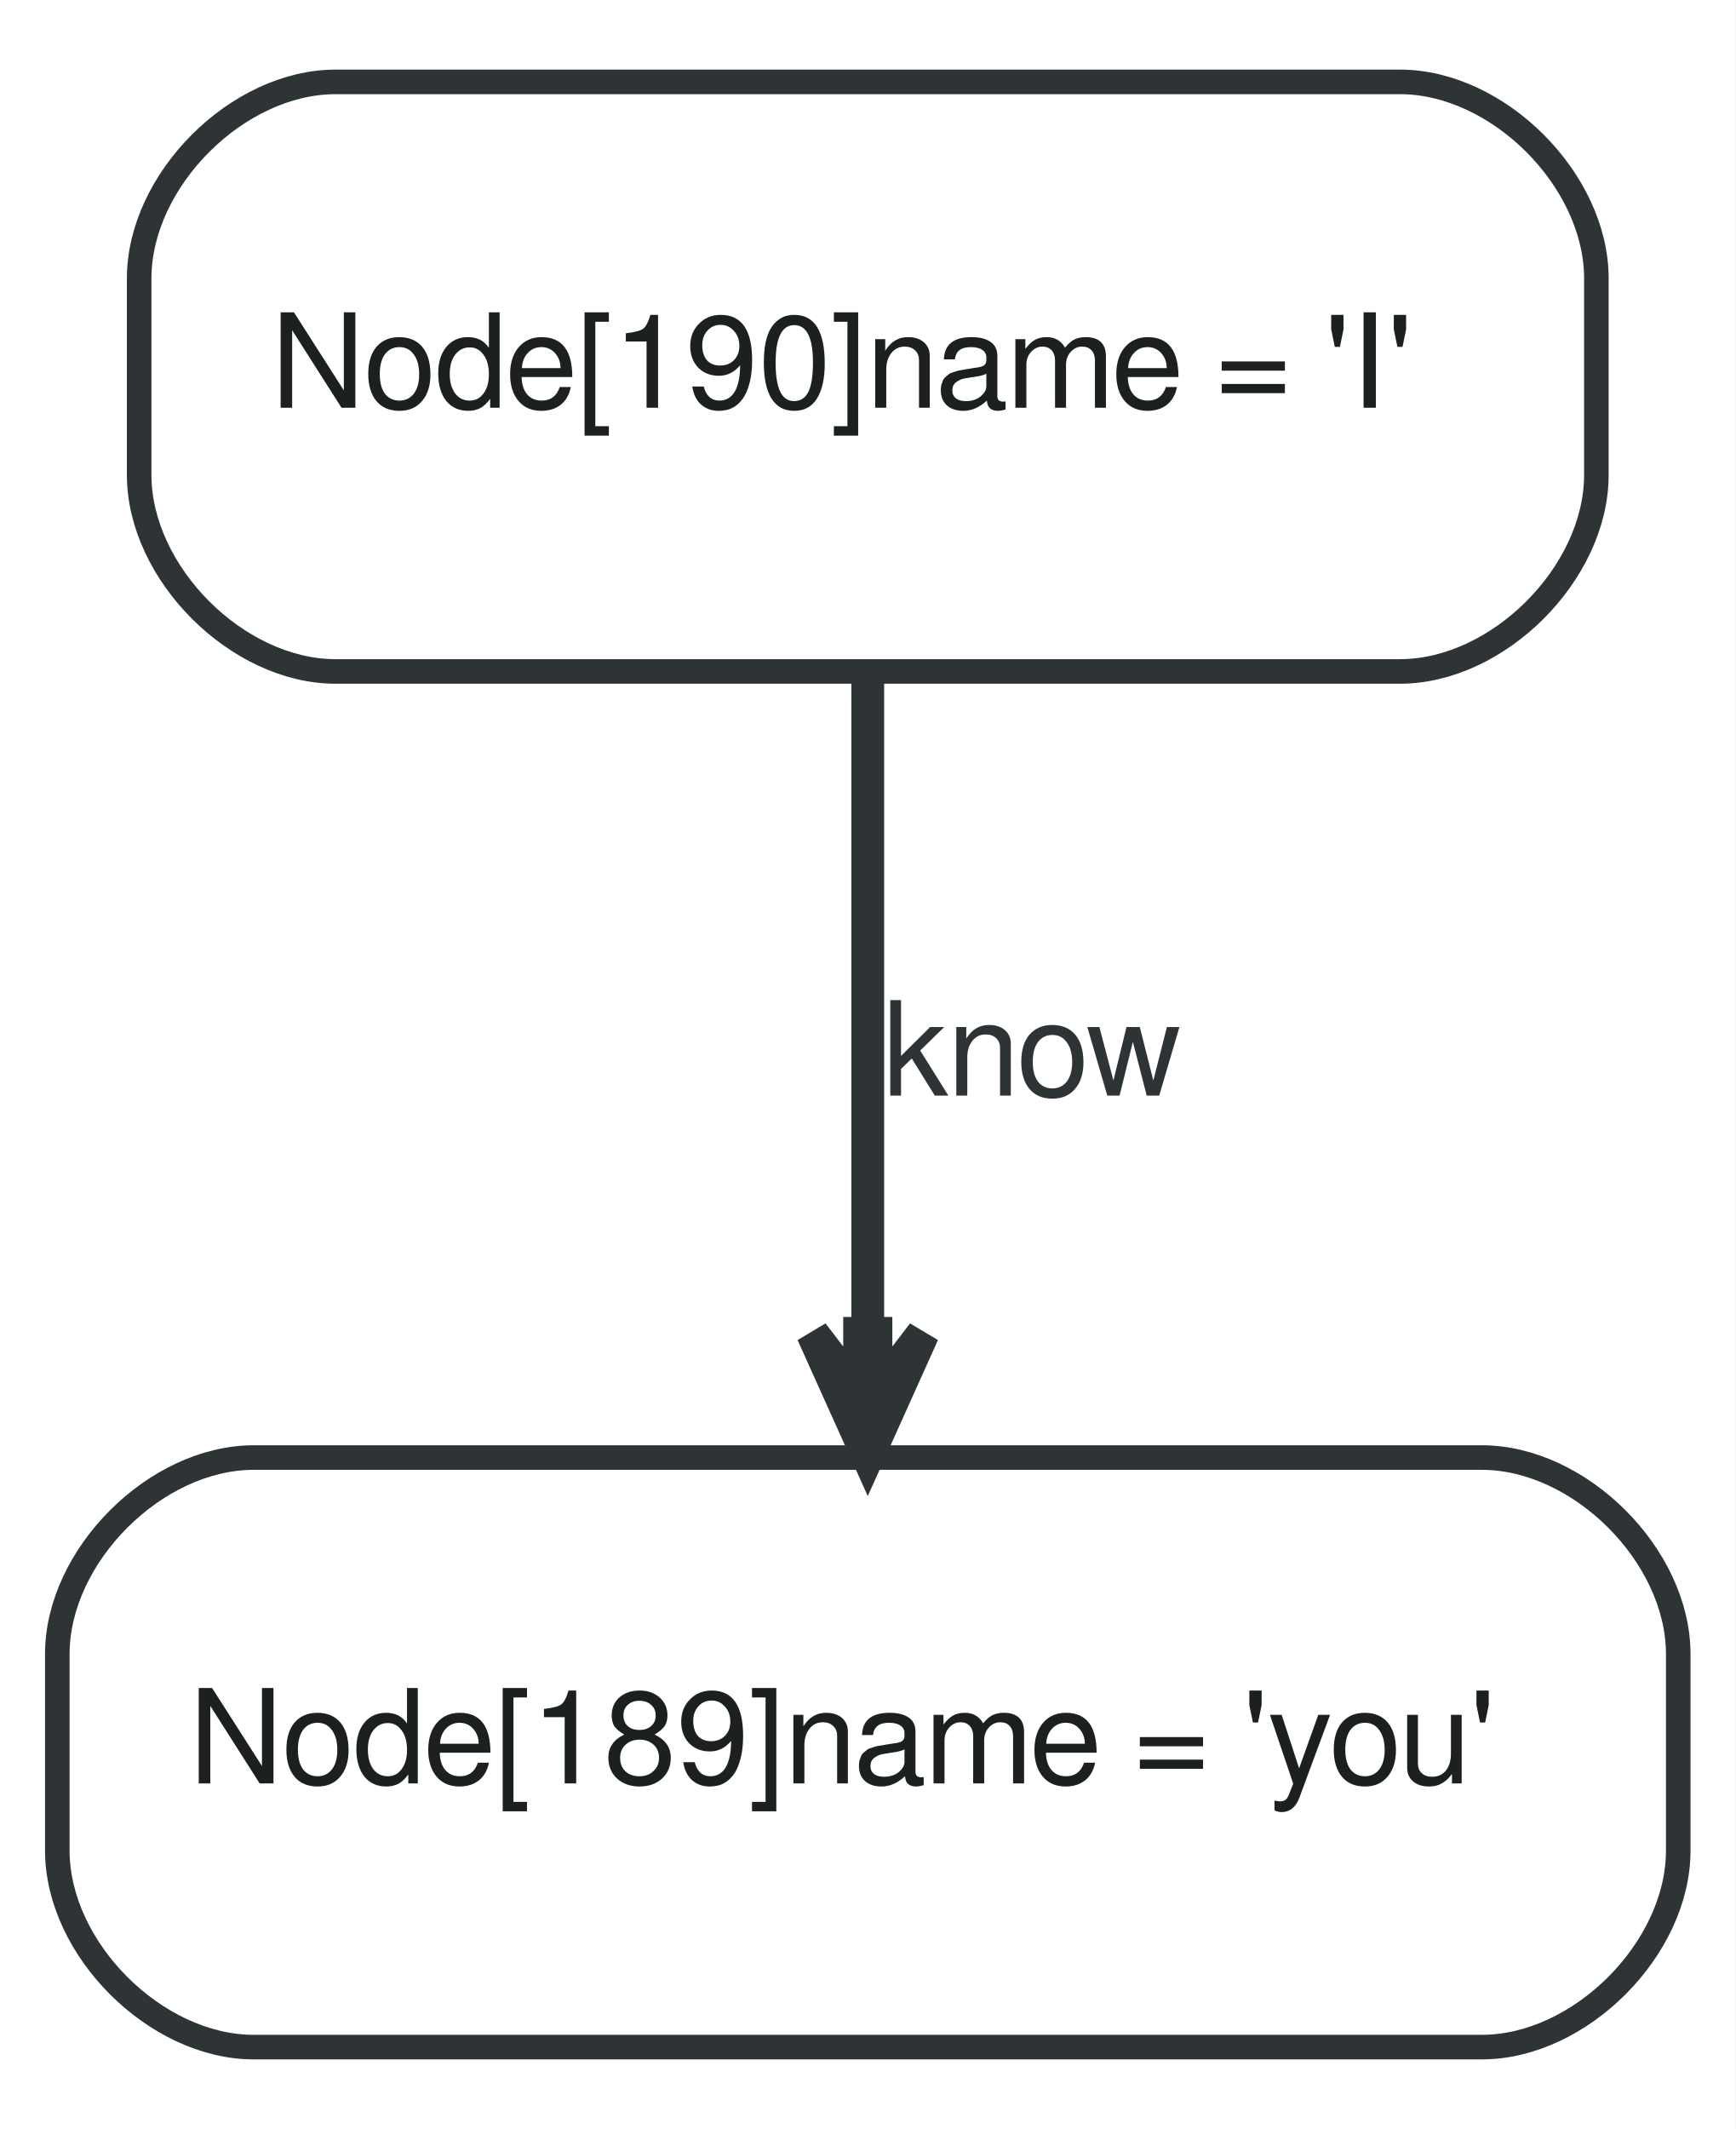
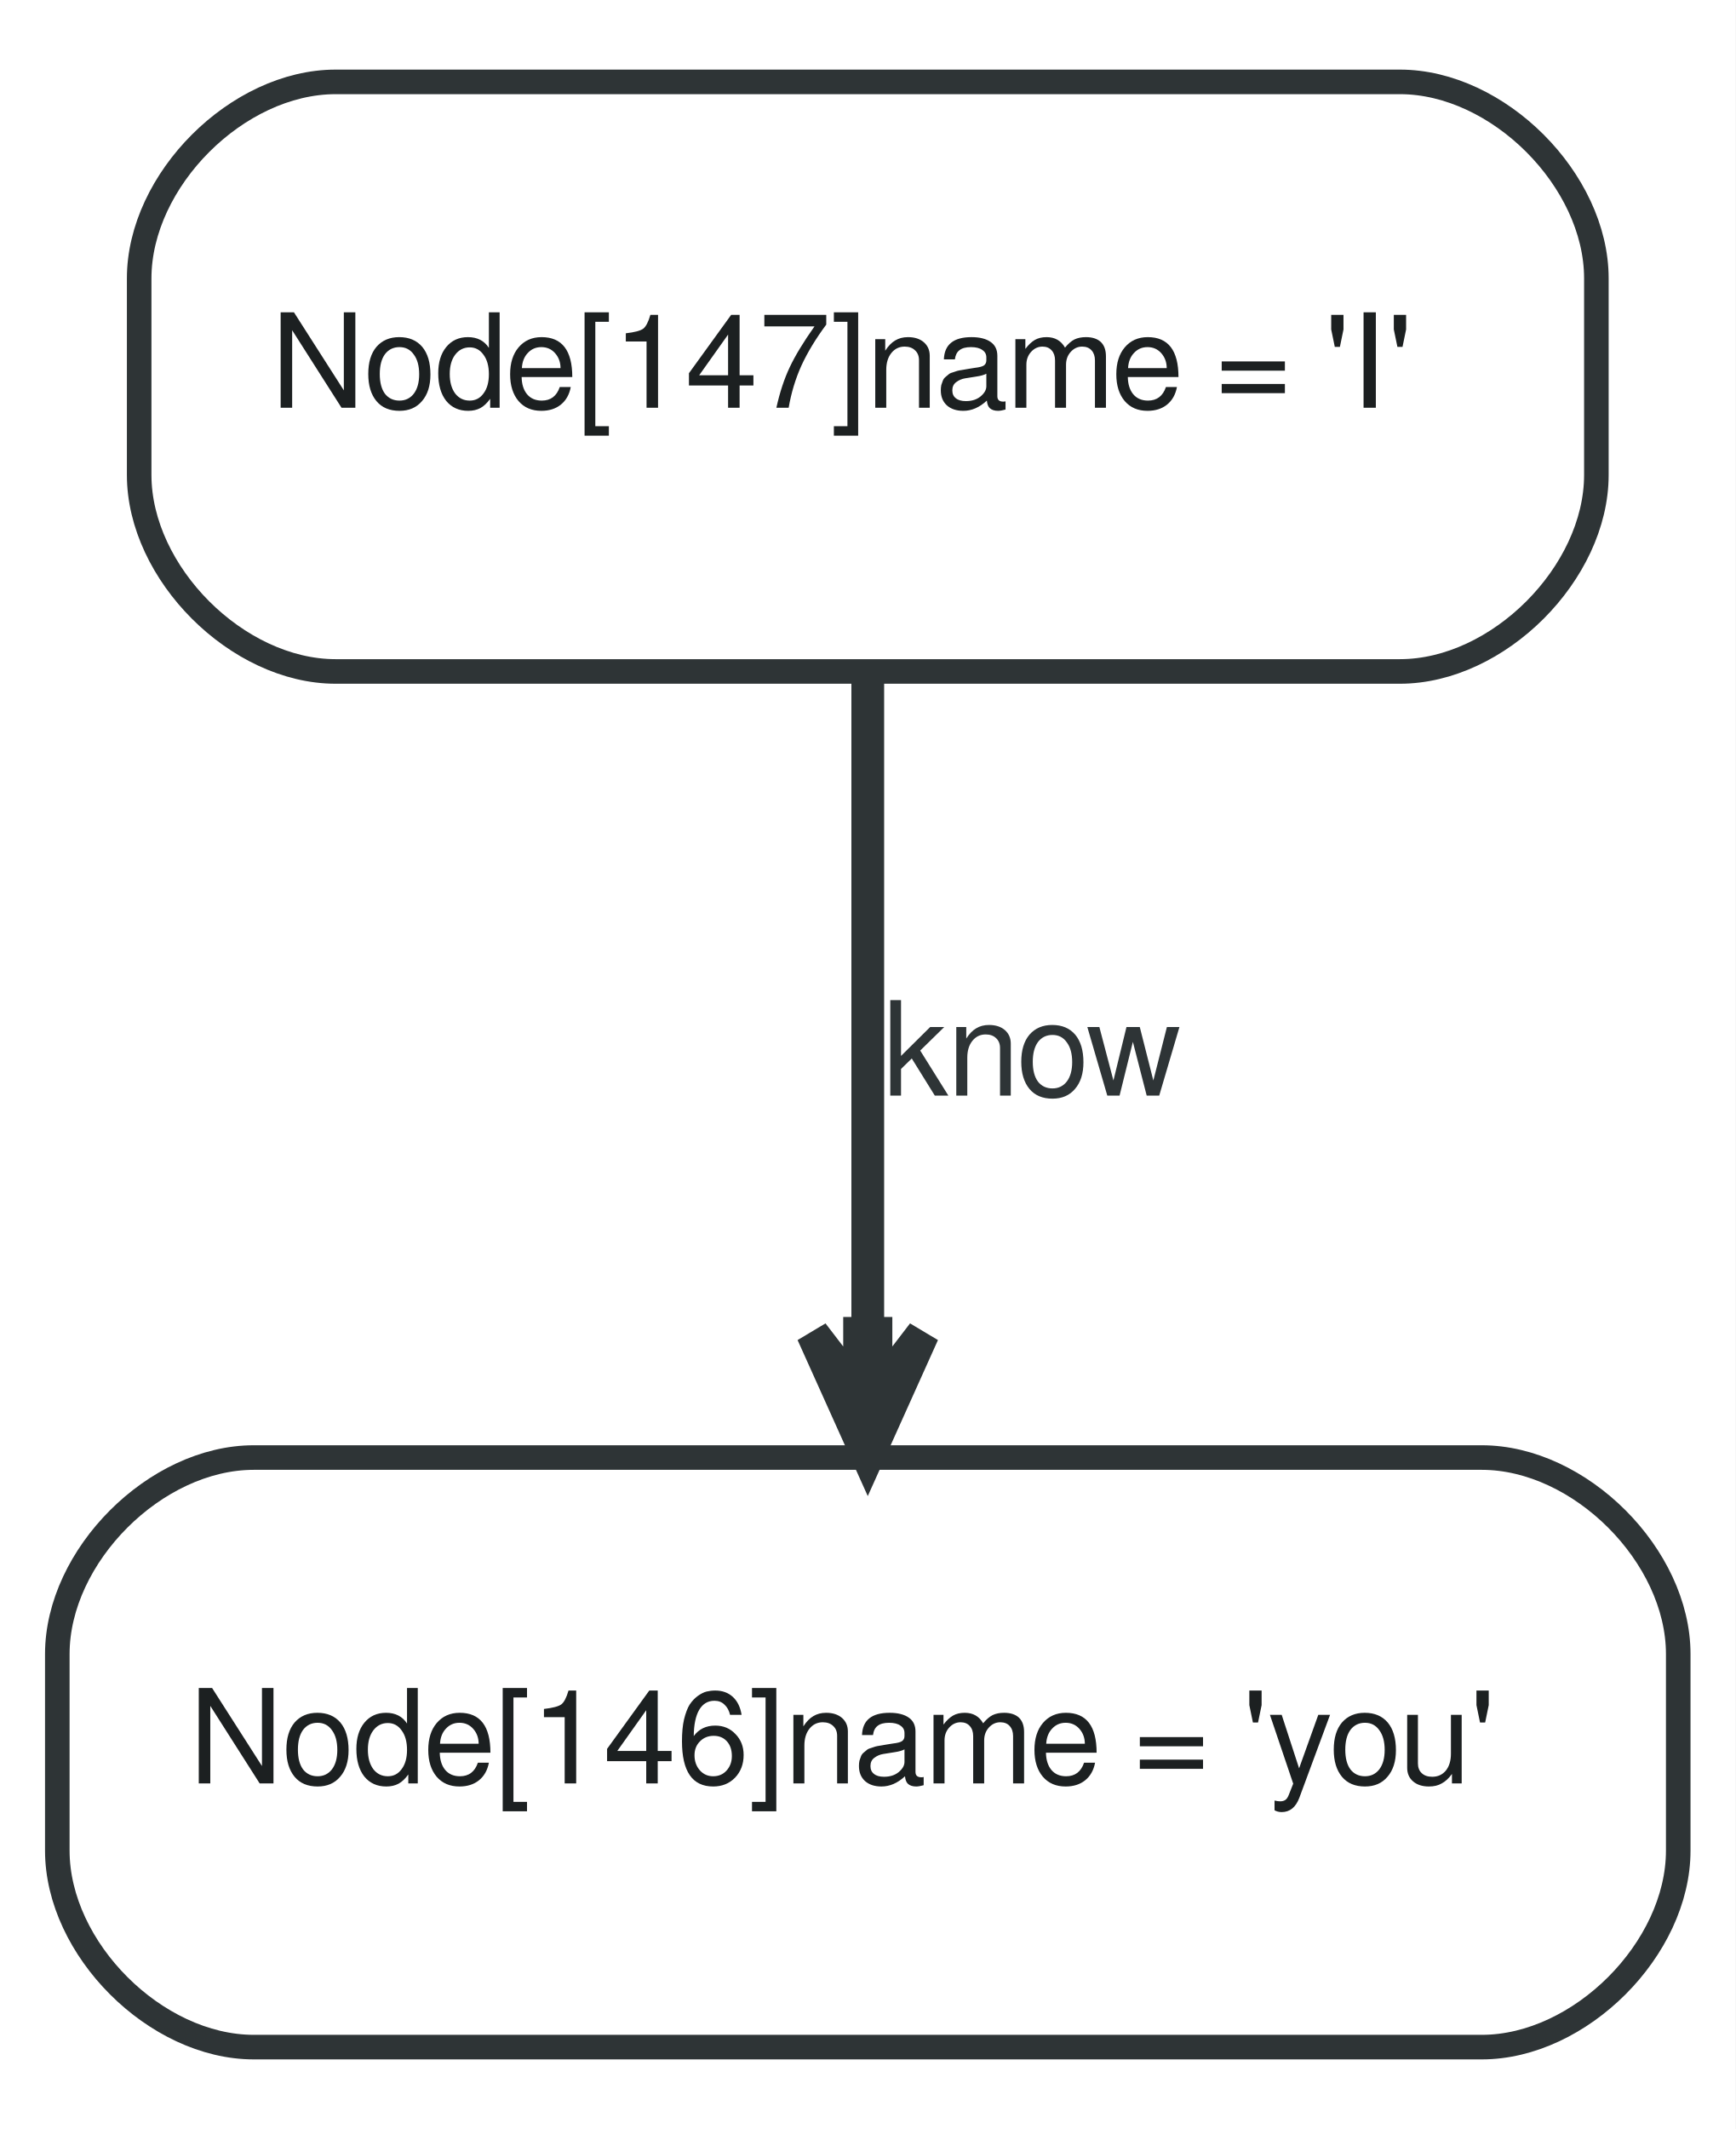
<svg xmlns="http://www.w3.org/2000/svg" width="106pt" height="130pt" viewBox="0.00 0.00 106.00 130.00">
  <g id="graph0" class="graph" transform="scale(1 1) rotate(0) translate(4 126)">
    <polygon fill="white" stroke="none" points="-4,4 -4,-126 102,-126 102,4 -4,4" />
    <g id="node1" class="node">
      <path fill="#ffffff" stroke="#2e3436" stroke-width="1.5" d="M11.5,-1C11.5,-1 86.5,-1 86.5,-1 92.5,-1 98.5,-7 98.5,-13 98.5,-13 98.5,-25 98.5,-25 98.5,-31 92.5,-37 86.5,-37 86.5,-37 11.5,-37 11.5,-37 5.5,-37 -0.5,-31 -0.5,-25 -0.5,-25 -0.5,-13 -0.5,-13 -0.5,-7 5.5,-1 11.5,-1" />
-       <text text-anchor="start" x="7.5" y="-17.1" font-family="FreeSans" font-size="8.00" fill="#1c2021">Node[189]name = 'you'</text>
+       <text text-anchor="start" x="7.5" y="-17.1" font-family="FreeSans" font-size="8.00" fill="#1c2021">Node[146]name = 'you'</text>
    </g>
    <g id="node2" class="node">
      <path fill="#ffffff" stroke="#2e3436" stroke-width="1.5" d="M16.5,-85C16.5,-85 81.5,-85 81.5,-85 87.5,-85 93.5,-91 93.5,-97 93.5,-97 93.5,-109 93.5,-109 93.5,-115 87.5,-121 81.5,-121 81.5,-121 16.5,-121 16.5,-121 10.5,-121 4.5,-115 4.5,-109 4.5,-109 4.5,-97 4.5,-97 4.5,-91 10.5,-85 16.5,-85" />
-       <text text-anchor="start" x="12.5" y="-101.1" font-family="FreeSans" font-size="8.00" fill="#1c2021">Node[190]name = 'I'</text>
+       <text text-anchor="start" x="12.5" y="-101.1" font-family="FreeSans" font-size="8.00" fill="#1c2021">Node[147]name = 'I'</text>
    </g>
    <g id="edge1" class="edge">
      <path fill="none" stroke="#2e3436" stroke-width="2" d="M49,-84.61C49,-73.008 49,-57.58 49,-44.71" />
      <polygon fill="#2e3436" stroke="#2e3436" stroke-width="2" points="49,-37.084 52.375,-44.584 49.5,-40.834 49.5,-44.584 49,-44.584 48.5,-44.584 48.5,-40.834 45.625,-44.584 49,-37.084 49,-37.084" />
      <text text-anchor="middle" x="59" y="-59.1" font-family="FreeSans" font-size="8.00" fill="#2e3436">know</text>
    </g>
  </g>
</svg>
